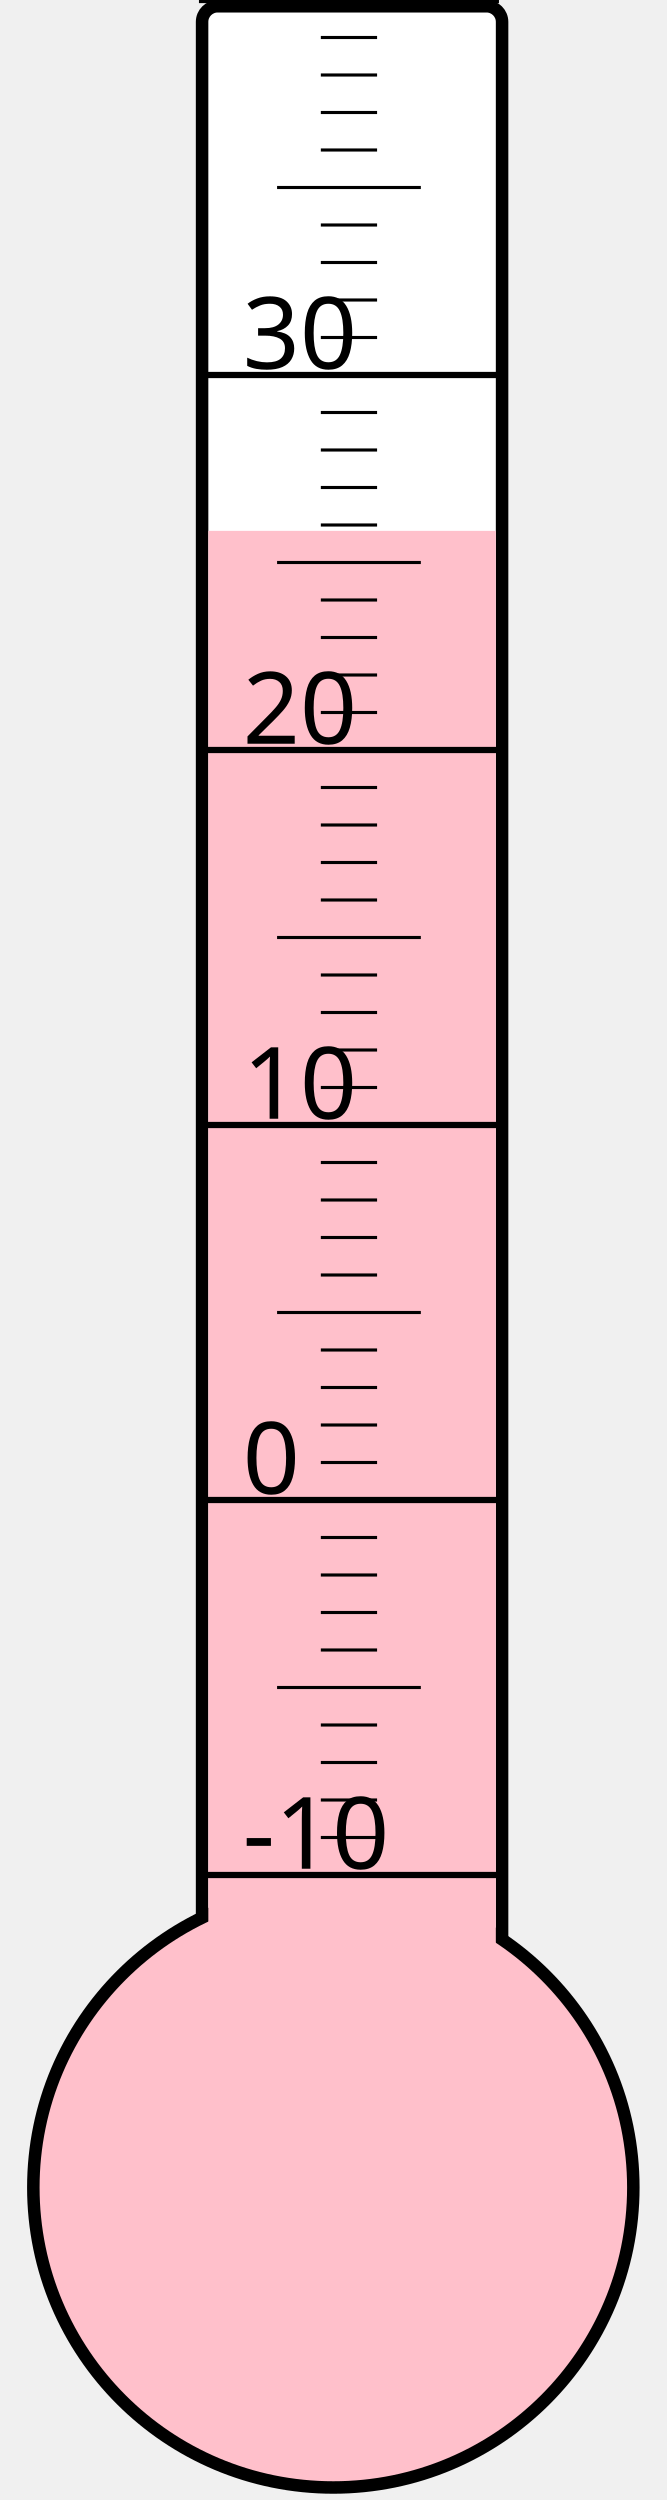
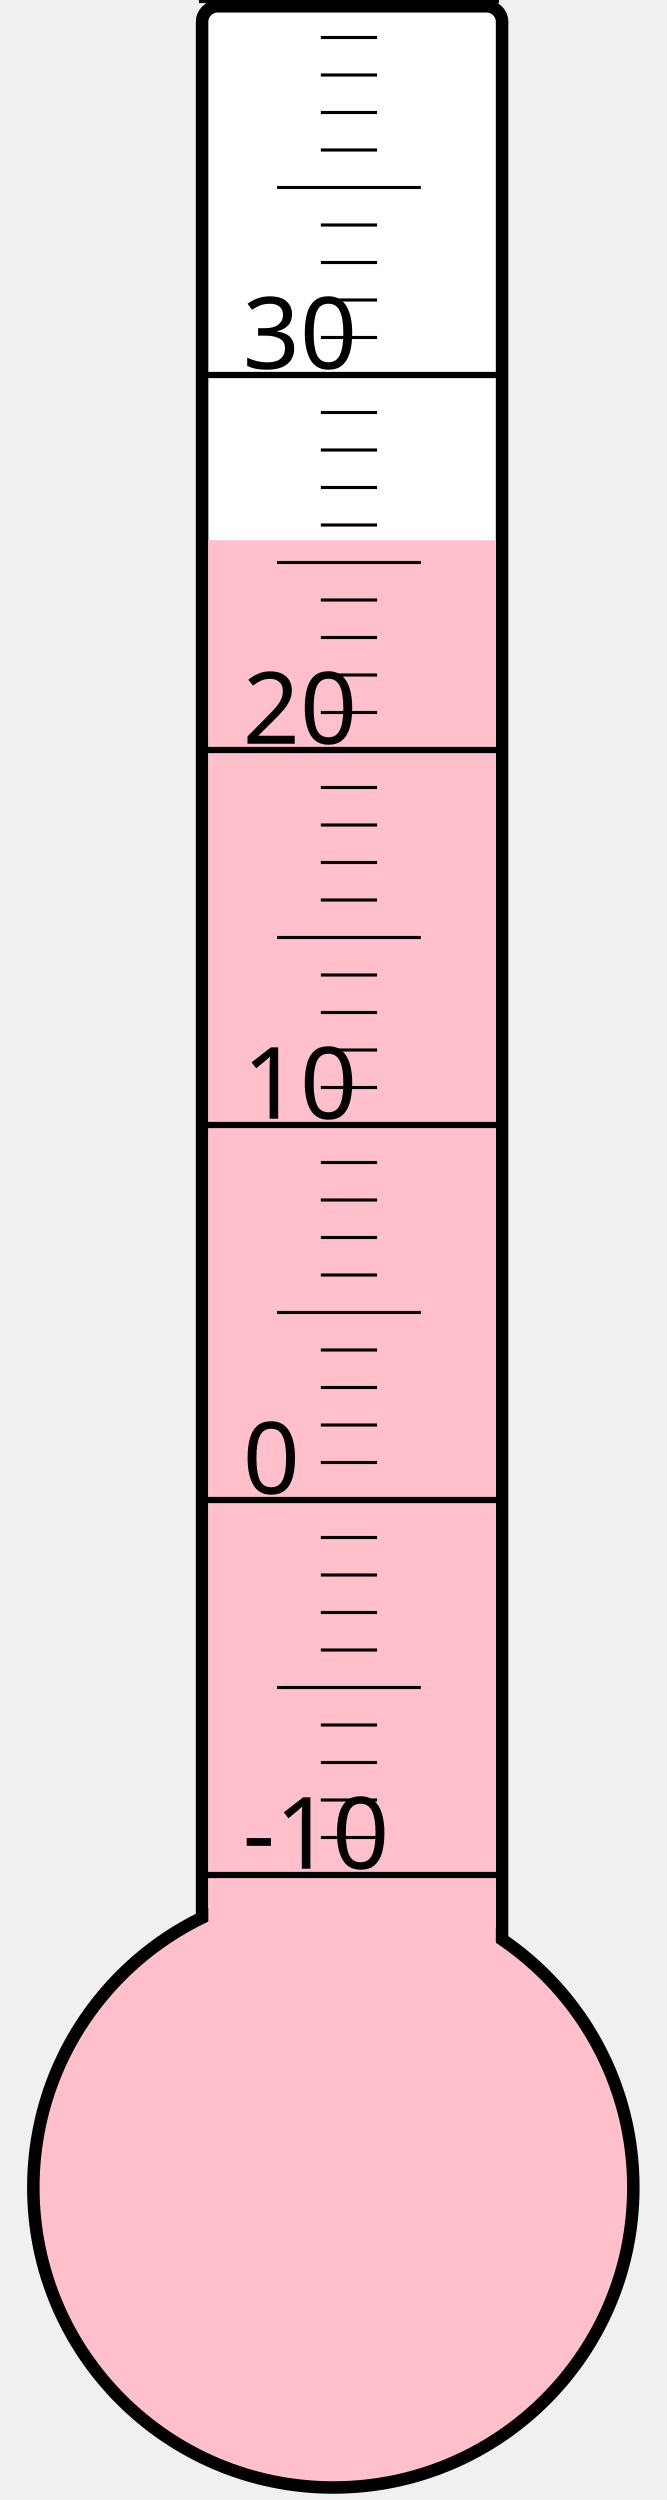
<svg xmlns="http://www.w3.org/2000/svg" width="40px" height="150px" viewBox="0 0 200 800">
  <rect width="200" height="800" x="0" y="0" style="fill: #ffffeb; fill-opacity: 0;" />
  <rect width="96" height="680" x="58" y="2" rx="5" ry="5" style="fill: white; fill-opacity: 1; stroke: black; stroke-width: 4;" />
  <circle cx="100" cy="700" r="96" style="fill: pink; stroke: black; stroke-width: 4;" />
-   <rect width="92" height="530.125" x="60" y="169.875" style="fill: pink; fill-opacity: 1; stroke-width: 0;" />
+   <rect width="92" height="527.125" x="60" y="172.875" style="fill: pink; fill-opacity: 1; stroke-width: 0;" />
  <text x="71" y="598" style="font-family: sans-serif; font-size: 24pt;">-10</text>
  <text x="71" y="478" style="font-family: sans-serif; font-size: 24pt;">0</text>
  <text x="71" y="358" style="font-family: sans-serif; font-size: 24pt;">10</text>
  <text x="71" y="238" style="font-family: sans-serif; font-size: 24pt;">20</text>
  <text x="71" y="118" style="font-family: sans-serif; font-size: 24pt;">30</text>
  <g style="stroke: black;">
    <line x1="57" y1="600" x2="153" y2="600" style="stroke-width: 2;" />
    <line x1="96" y1="588" x2="114" y2="588" style="stroke-width: 1;" />
    <line x1="96" y1="576" x2="114" y2="576" style="stroke-width: 1;" />
    <line x1="96" y1="564" x2="114" y2="564" style="stroke-width: 1;" />
    <line x1="96" y1="552" x2="114" y2="552" style="stroke-width: 1;" />
    <line x1="82" y1="540" x2="128" y2="540" style="stroke-width: 1;" />
    <line x1="96" y1="528" x2="114" y2="528" style="stroke-width: 1;" />
    <line x1="96" y1="516" x2="114" y2="516" style="stroke-width: 1;" />
    <line x1="96" y1="504" x2="114" y2="504" style="stroke-width: 1;" />
    <line x1="96" y1="492" x2="114" y2="492" style="stroke-width: 1;" />
    <line x1="57" y1="480" x2="153" y2="480" style="stroke-width: 2;" />
    <line x1="96" y1="468" x2="114" y2="468" style="stroke-width: 1;" />
    <line x1="96" y1="456" x2="114" y2="456" style="stroke-width: 1;" />
    <line x1="96" y1="444" x2="114" y2="444" style="stroke-width: 1;" />
    <line x1="96" y1="432" x2="114" y2="432" style="stroke-width: 1;" />
    <line x1="82" y1="420" x2="128" y2="420" style="stroke-width: 1;" />
    <line x1="96" y1="408" x2="114" y2="408" style="stroke-width: 1;" />
    <line x1="96" y1="396" x2="114" y2="396" style="stroke-width: 1;" />
    <line x1="96" y1="384" x2="114" y2="384" style="stroke-width: 1;" />
    <line x1="96" y1="372" x2="114" y2="372" style="stroke-width: 1;" />
    <line x1="57" y1="360" x2="153" y2="360" style="stroke-width: 2;" />
    <line x1="96" y1="348" x2="114" y2="348" style="stroke-width: 1;" />
    <line x1="96" y1="336" x2="114" y2="336" style="stroke-width: 1;" />
    <line x1="96" y1="324" x2="114" y2="324" style="stroke-width: 1;" />
    <line x1="96" y1="312" x2="114" y2="312" style="stroke-width: 1;" />
    <line x1="82" y1="300" x2="128" y2="300" style="stroke-width: 1;" />
    <line x1="96" y1="288" x2="114" y2="288" style="stroke-width: 1;" />
    <line x1="96" y1="276" x2="114" y2="276" style="stroke-width: 1;" />
    <line x1="96" y1="264" x2="114" y2="264" style="stroke-width: 1;" />
    <line x1="96" y1="252" x2="114" y2="252" style="stroke-width: 1;" />
    <line x1="57" y1="240" x2="153" y2="240" style="stroke-width: 2;" />
    <line x1="96" y1="228" x2="114" y2="228" style="stroke-width: 1;" />
    <line x1="96" y1="216" x2="114" y2="216" style="stroke-width: 1;" />
    <line x1="96" y1="204" x2="114" y2="204" style="stroke-width: 1;" />
    <line x1="96" y1="192" x2="114" y2="192" style="stroke-width: 1;" />
    <line x1="82" y1="180" x2="128" y2="180" style="stroke-width: 1;" />
    <line x1="96" y1="168" x2="114" y2="168" style="stroke-width: 1;" />
    <line x1="96" y1="156" x2="114" y2="156" style="stroke-width: 1;" />
    <line x1="96" y1="144" x2="114" y2="144" style="stroke-width: 1;" />
    <line x1="96" y1="132" x2="114" y2="132" style="stroke-width: 1;" />
    <line x1="57" y1="120" x2="153" y2="120" style="stroke-width: 2;" />
    <line x1="96" y1="108" x2="114" y2="108" style="stroke-width: 1;" />
    <line x1="96" y1="96" x2="114" y2="96" style="stroke-width: 1;" />
    <line x1="96" y1="84" x2="114" y2="84" style="stroke-width: 1;" />
    <line x1="96" y1="72" x2="114" y2="72" style="stroke-width: 1;" />
    <line x1="82" y1="60" x2="128" y2="60" style="stroke-width: 1;" />
    <line x1="96" y1="48" x2="114" y2="48" style="stroke-width: 1;" />
    <line x1="96" y1="36" x2="114" y2="36" style="stroke-width: 1;" />
    <line x1="96" y1="24" x2="114" y2="24" style="stroke-width: 1;" />
    <line x1="96" y1="12" x2="114" y2="12" style="stroke-width: 1;" />
    <line x1="57" y1="0" x2="153" y2="0" style="stroke-width: 2;" />
  </g>
</svg>
